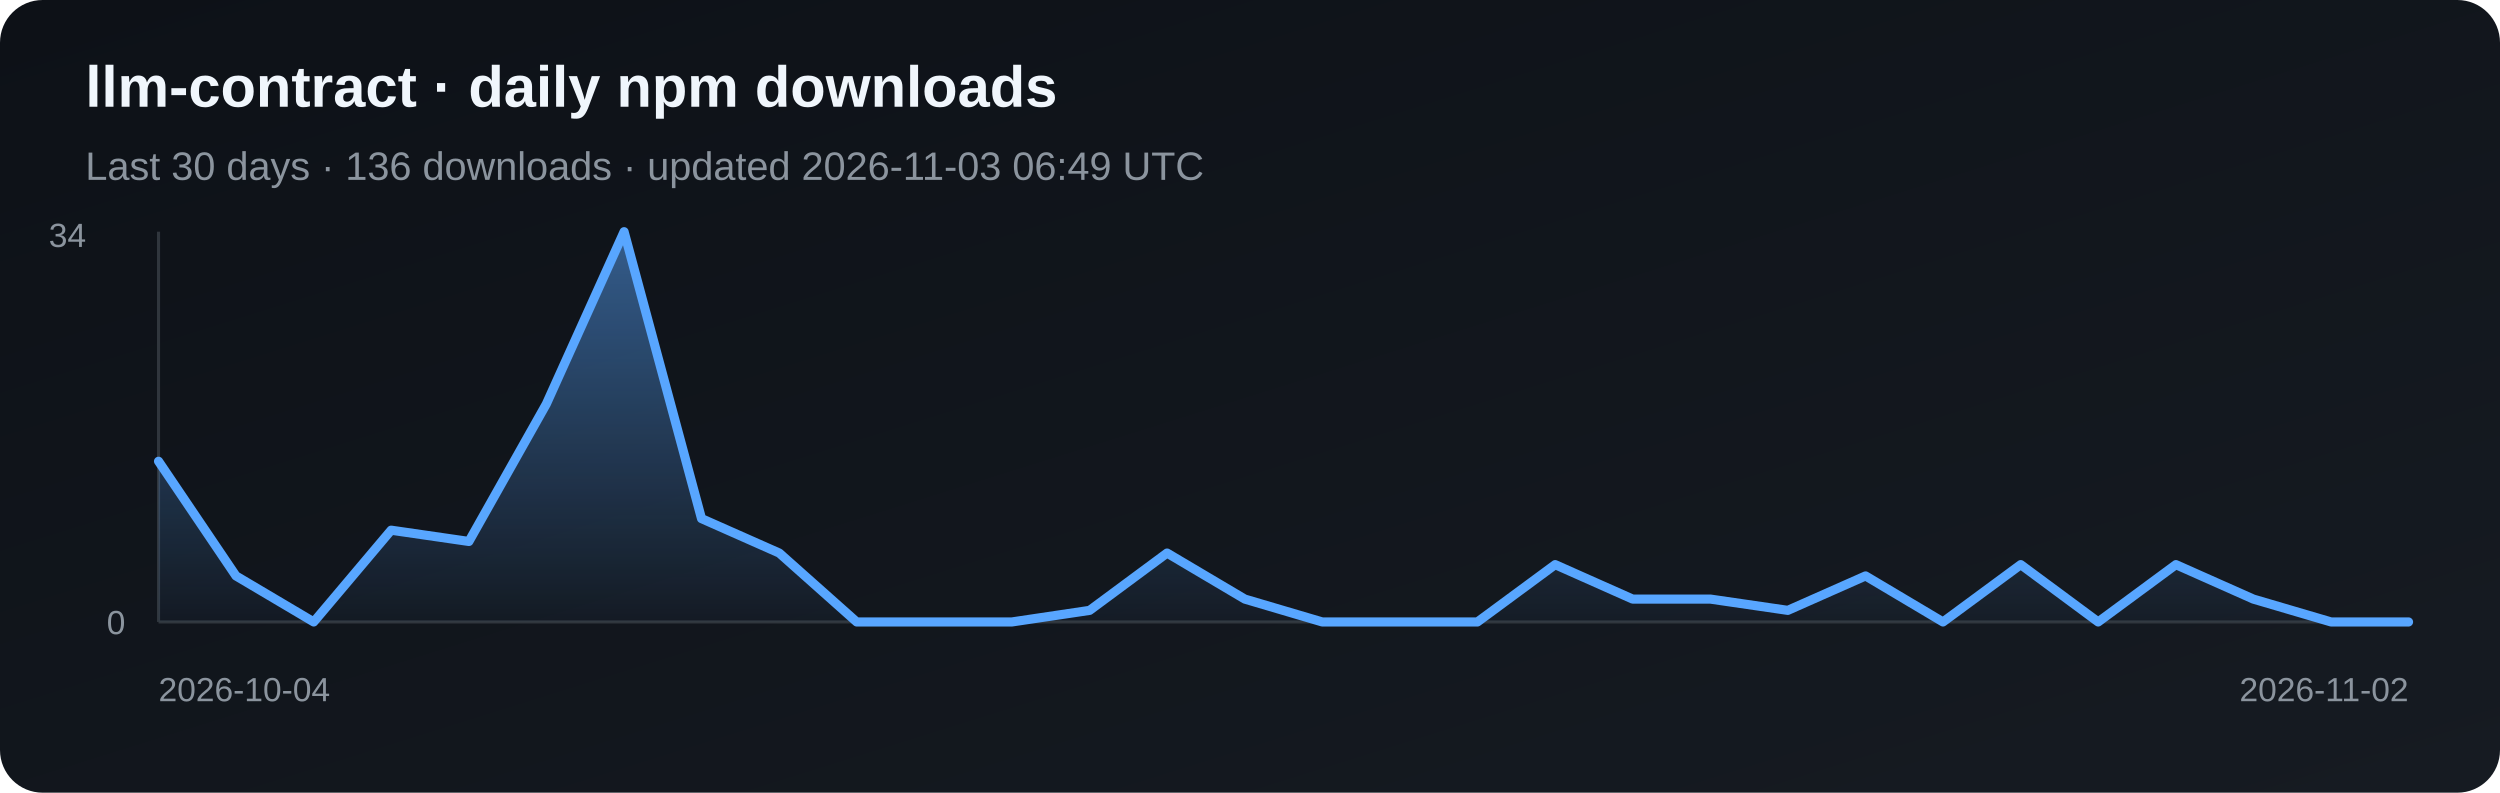
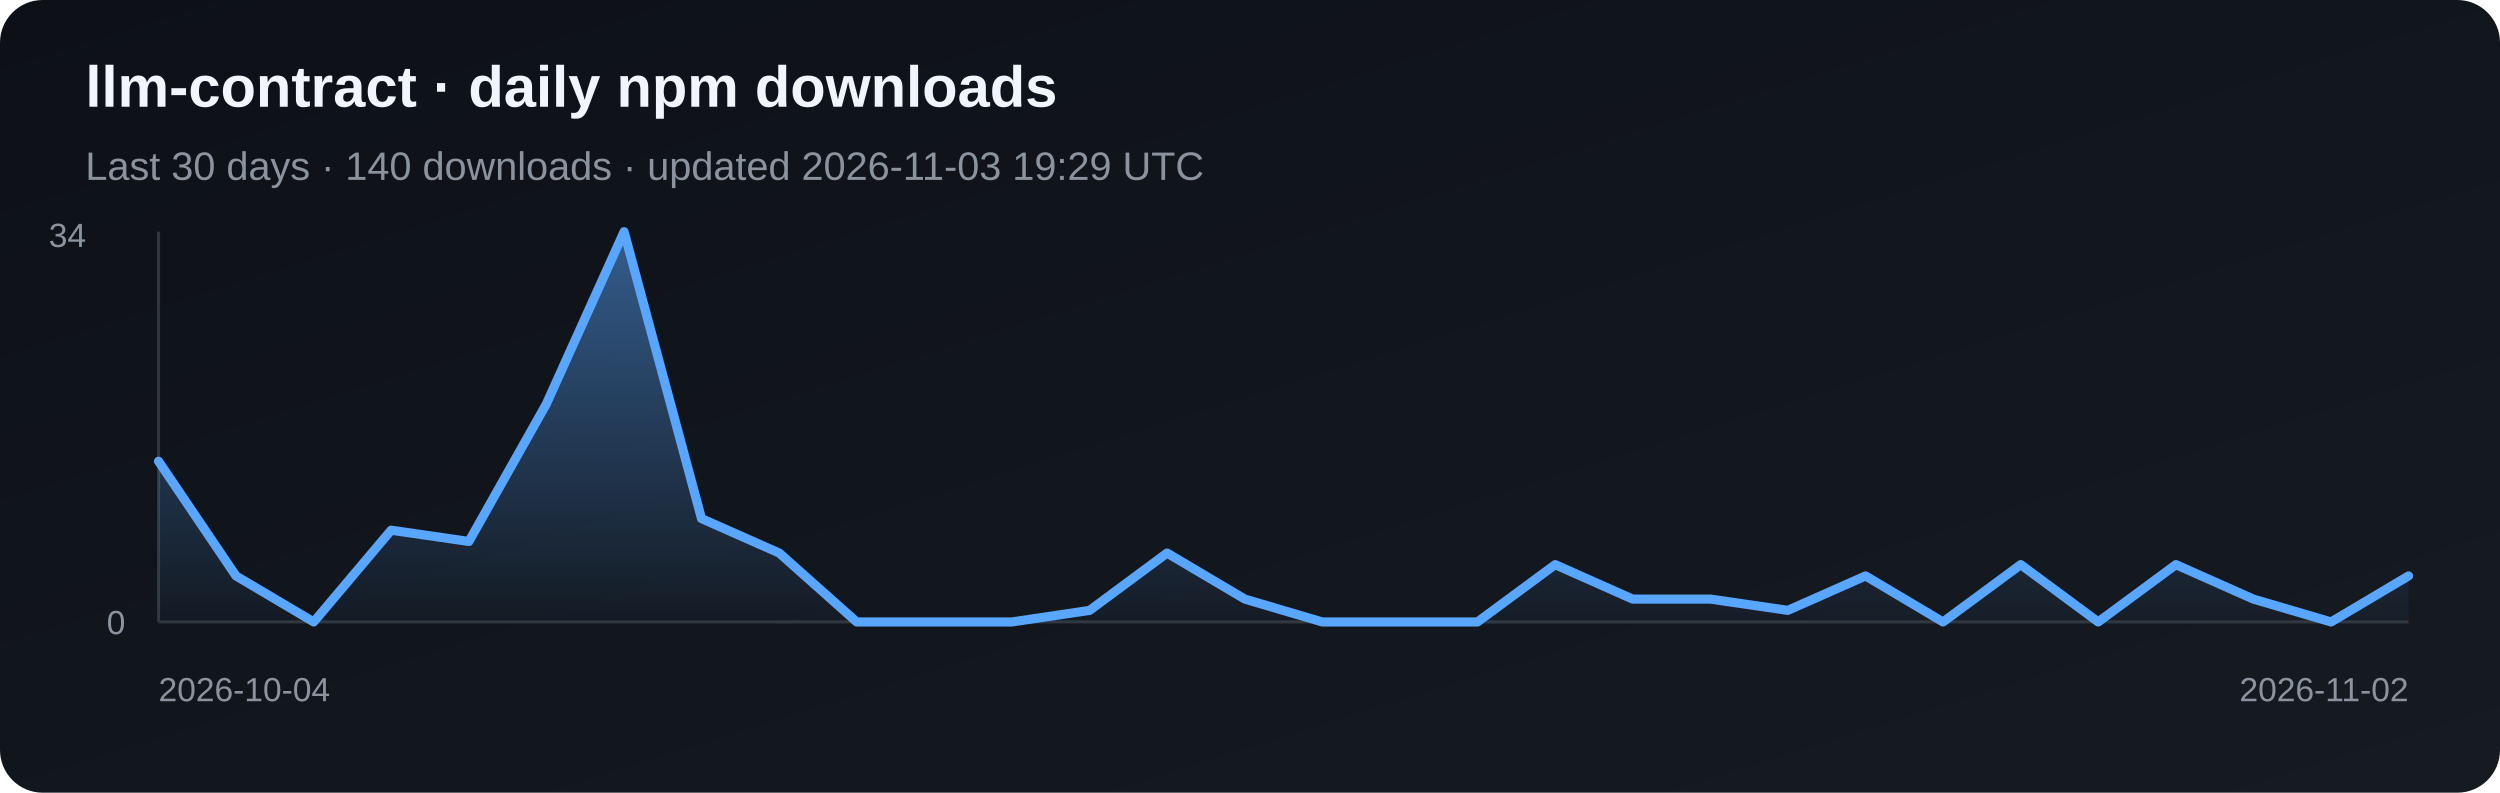
<svg xmlns="http://www.w3.org/2000/svg" width="820" height="260" viewBox="0 0 820 260" role="img" aria-label="Daily npm downloads for llm-contract">
  <defs>
    <linearGradient id="bg" x1="0" y1="0" x2="1" y2="1">
      <stop stop-color="#0d1117" />
      <stop offset="1" stop-color="#161b22" />
    </linearGradient>
    <linearGradient id="fill" x1="0" y1="0" x2="0" y2="1">
      <stop stop-color="#58a6ff" stop-opacity=".5" />
      <stop offset="1" stop-color="#58a6ff" stop-opacity=".03" />
    </linearGradient>
  </defs>
  <rect width="820" height="260" rx="14" fill="url(#bg)" />
  <text x="28" y="35" fill="#f0f6fc" font-family="Arial, sans-serif" font-size="19" font-weight="700">llm-contract · daily npm downloads</text>
-   <text x="28" y="59" fill="#8b949e" font-family="Arial, sans-serif" font-size="13">Last 30 days · 136 downloads · updated 2026-11-03 06:49 UTC</text>
+   <text x="28" y="59" fill="#8b949e" font-family="Arial, sans-serif" font-size="13">Last 30 days · 140 downloads · updated 2026-11-03 19:29 UTC</text>
  <line x1="52" y1="76" x2="52" y2="204" stroke="#30363d" />
  <line x1="52" y1="204" x2="790" y2="204" stroke="#30363d" />
-   <polygon points="52,204 52.0,151.3 77.4,188.9 102.9,204.0 128.3,173.9 153.8,177.6 179.2,132.5 204.7,76.0 230.1,170.1 255.6,181.4 281.0,204.0 306.5,204.0 331.9,204.0 357.4,200.2 382.8,181.4 408.3,196.5 433.7,204.0 459.2,204.0 484.6,204.0 510.1,185.2 535.5,196.5 561.0,196.5 586.4,200.2 611.9,188.9 637.3,204.0 662.8,185.2 688.2,204.0 713.7,185.2 739.1,196.5 764.6,204.0 790.0,204.0 790,204" fill="url(#fill)" />
-   <polyline points="52.0,151.3 77.4,188.9 102.9,204.0 128.3,173.9 153.8,177.6 179.2,132.5 204.7,76.0 230.1,170.1 255.6,181.4 281.0,204.0 306.5,204.0 331.9,204.0 357.4,200.2 382.8,181.4 408.3,196.5 433.7,204.0 459.2,204.0 484.6,204.0 510.1,185.2 535.5,196.5 561.0,196.5 586.4,200.2 611.9,188.9 637.3,204.0 662.8,185.2 688.2,204.0 713.7,185.2 739.1,196.5 764.6,204.0 790.0,204.0" fill="none" stroke="#58a6ff" stroke-width="3" stroke-linejoin="round" stroke-linecap="round" />
+   <polygon points="52,204 52.0,151.3 77.4,188.9 102.9,204.0 128.3,173.9 153.8,177.6 179.2,132.5 204.7,76.0 230.1,170.1 255.6,181.4 281.0,204.0 306.5,204.0 331.9,204.0 357.4,200.2 382.8,181.4 408.3,196.5 433.7,204.0 459.2,204.0 484.6,204.0 510.1,185.2 535.5,196.5 561.0,196.5 586.4,200.2 611.9,188.9 637.3,204.0 662.8,185.2 688.2,204.0 713.7,185.2 739.1,196.5 764.6,204.0 790.0,188.9 790,204" fill="url(#fill)" />
+   <polyline points="52.0,151.3 77.4,188.9 102.9,204.0 128.3,173.9 153.8,177.6 179.2,132.5 204.7,76.0 230.1,170.1 255.6,181.4 281.0,204.0 306.5,204.0 331.9,204.0 357.4,200.2 382.8,181.4 408.3,196.5 433.7,204.0 459.2,204.0 484.6,204.0 510.1,185.2 535.5,196.5 561.0,196.5 586.4,200.2 611.9,188.9 637.3,204.0 662.8,185.2 688.2,204.0 713.7,185.2 739.1,196.5 764.6,204.0 790.0,188.9" fill="none" stroke="#58a6ff" stroke-width="3" stroke-linejoin="round" stroke-linecap="round" />
  <text x="16" y="81" fill="#8b949e" font-family="Arial, sans-serif" font-size="11">34</text>
  <text x="35" y="208" fill="#8b949e" font-family="Arial, sans-serif" font-size="11">0</text>
  <text x="52" y="230" fill="#8b949e" font-family="Arial, sans-serif" font-size="11">2026-10-04</text>
  <text x="790" y="230" fill="#8b949e" text-anchor="end" font-family="Arial, sans-serif" font-size="11">2026-11-02</text>
</svg>
